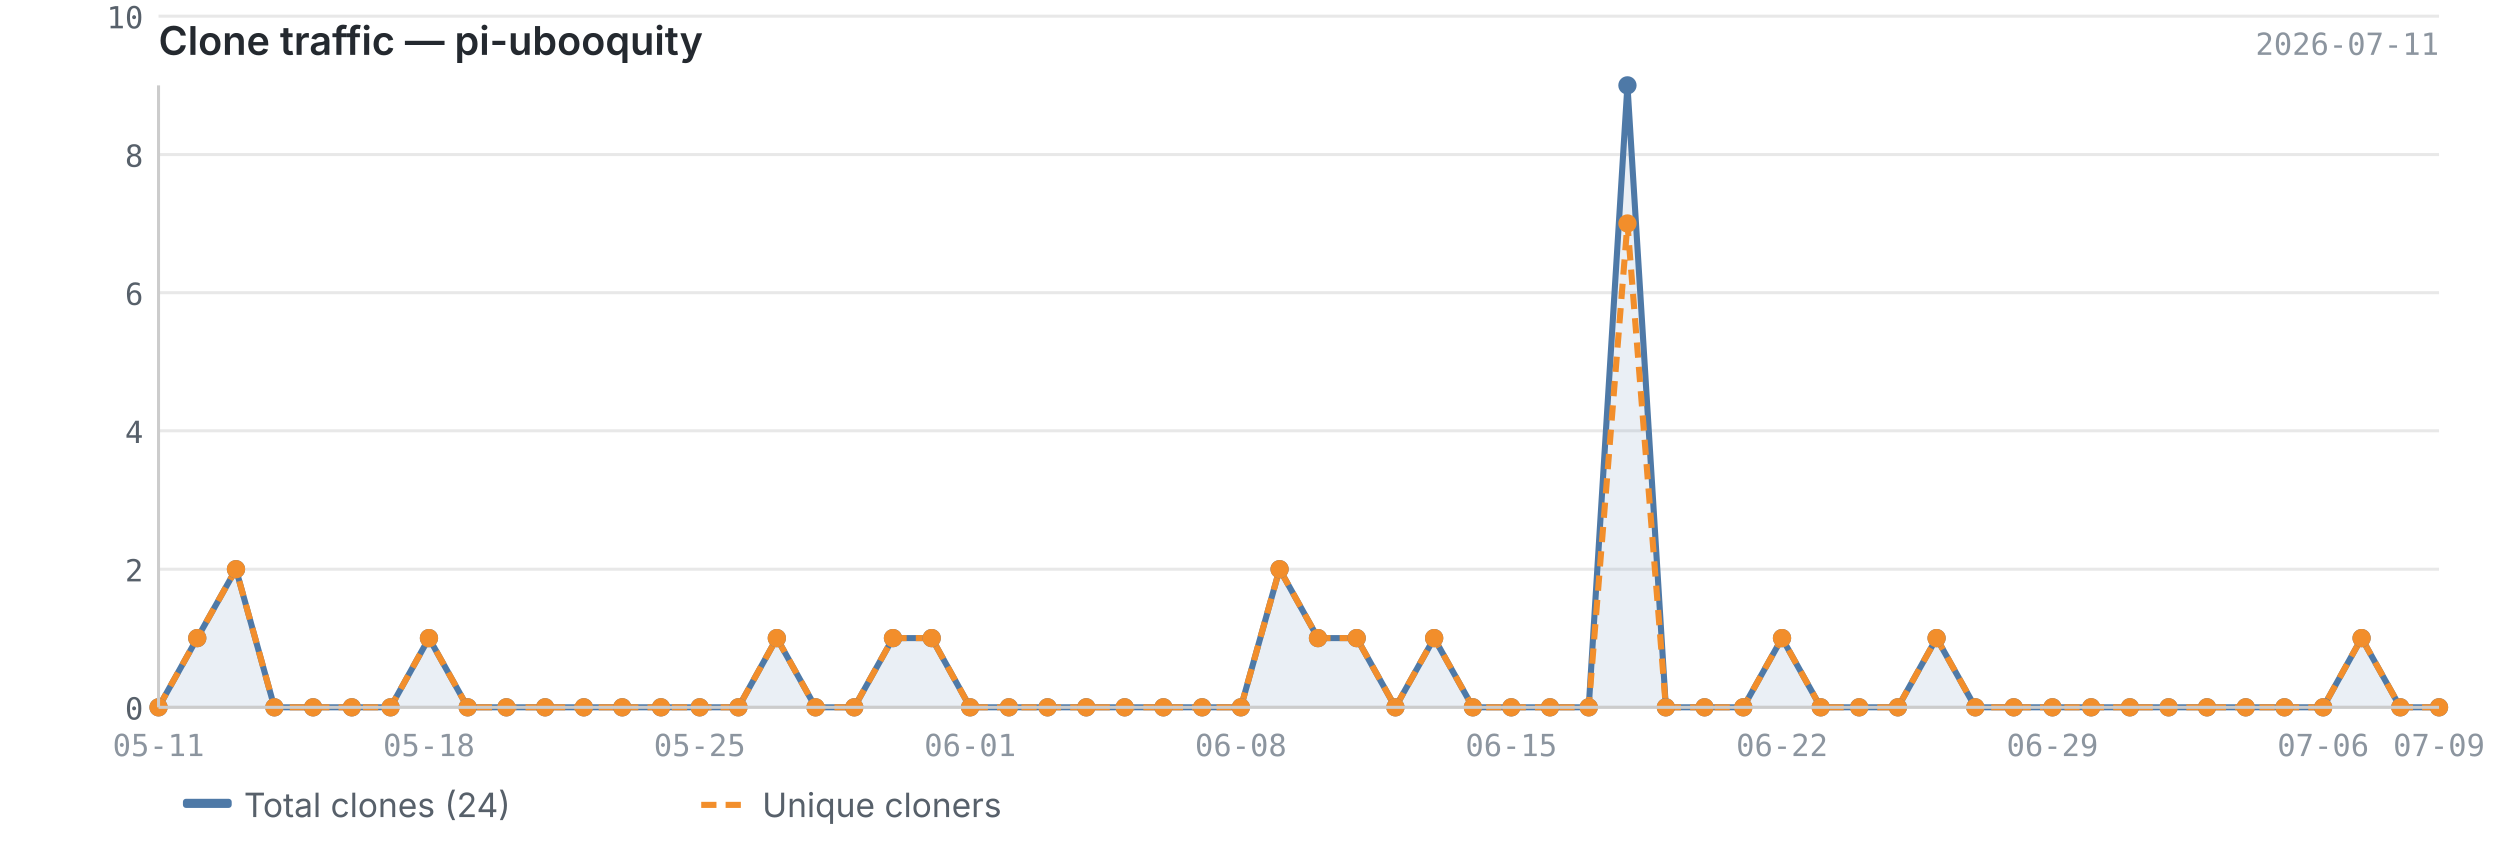
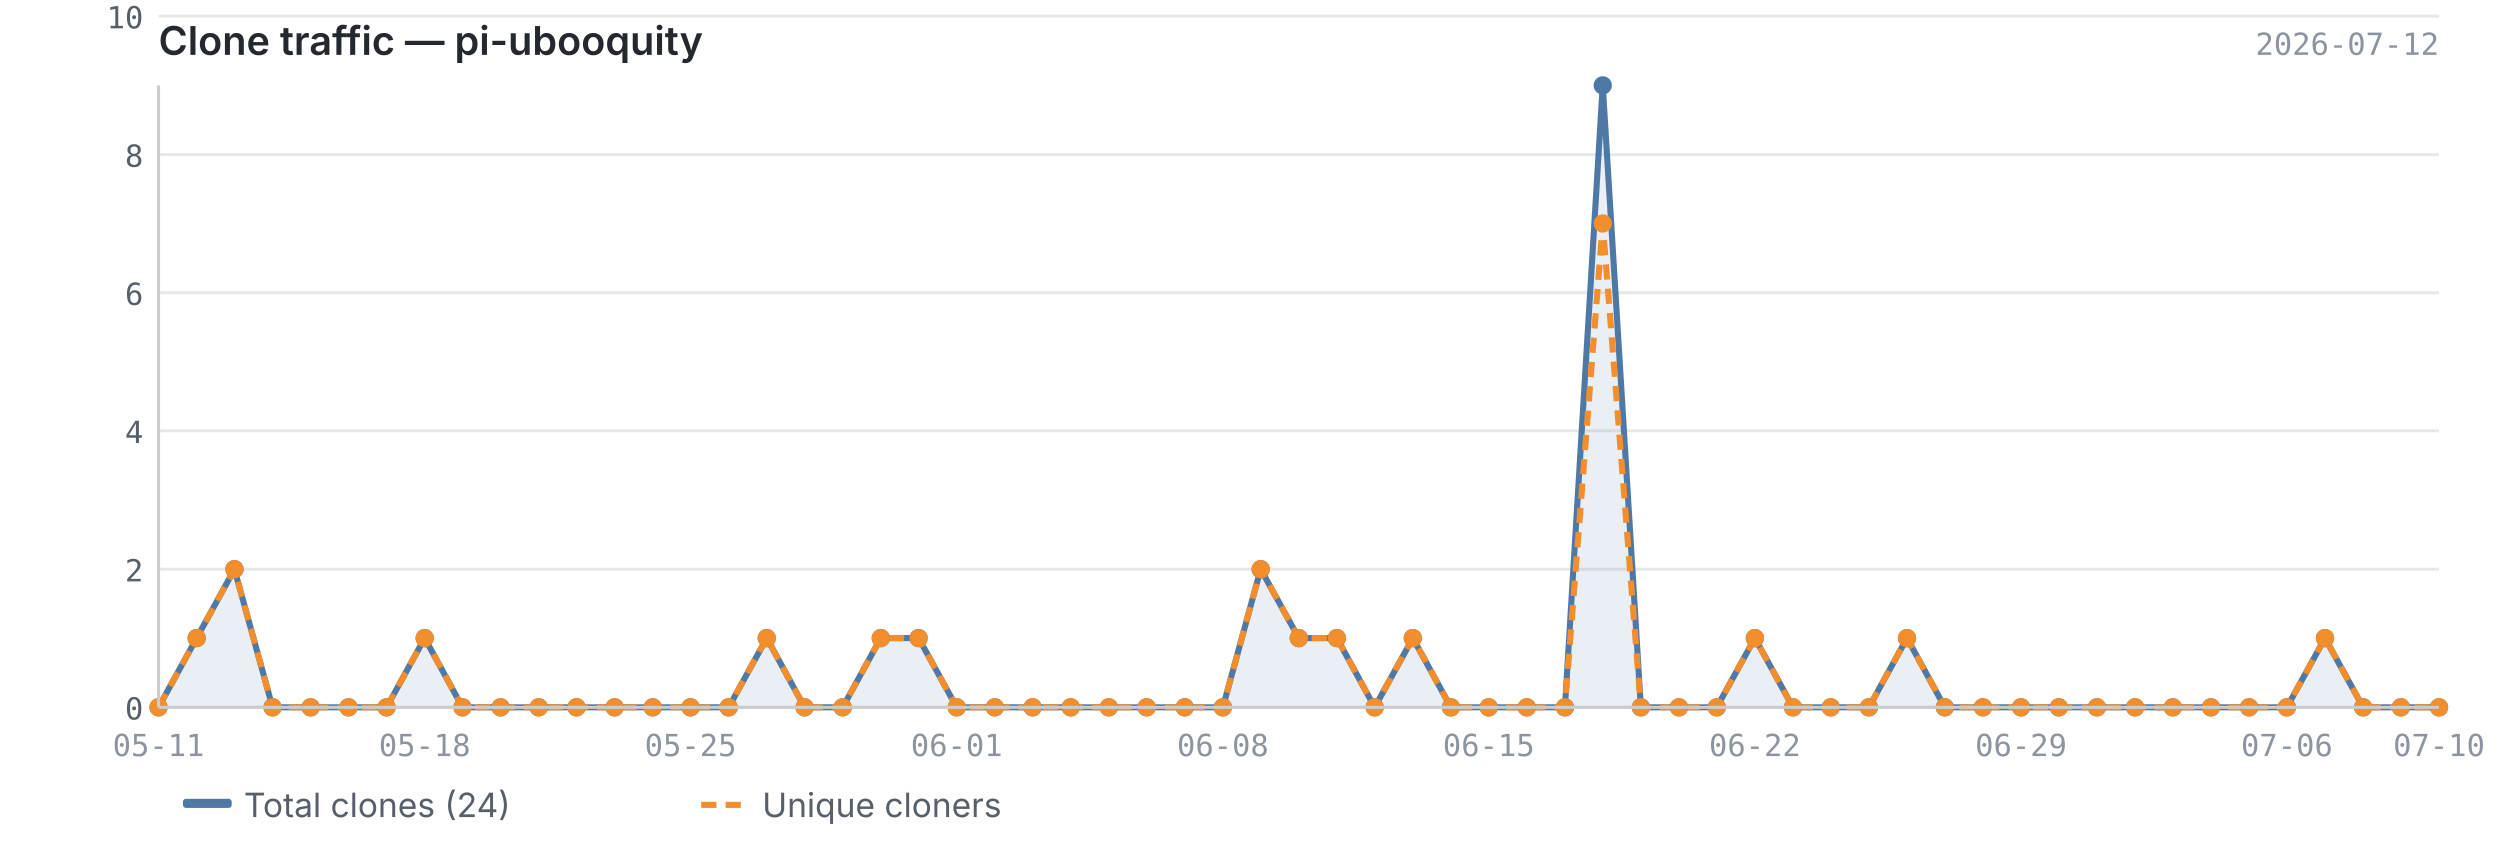
<svg xmlns="http://www.w3.org/2000/svg" viewBox="0 0 820 280" width="820" height="280">
  <text x="52" y="18" font-size="13" font-weight="600" fill="#24292f" font-family="-apple-system, BlinkMacSystemFont, 'Segoe UI', sans-serif">Clone traffic — pi-ubooquity</text>
-   <text x="800" y="18" font-size="10" fill="#8c959f" font-family="ui-monospace, SFMono-Regular, 'SF Mono', Menlo, monospace" text-anchor="end">2026-07-11</text>
+   <text x="800" y="18" font-size="10" fill="#8c959f" font-family="ui-monospace, SFMono-Regular, 'SF Mono', Menlo, monospace" text-anchor="end">2026-07-12</text>
  <line x1="52" y1="232.0" x2="800" y2="232.0" stroke="#e8e8e8" stroke-width="1" />
  <line x1="52" y1="186.7" x2="800" y2="186.7" stroke="#e8e8e8" stroke-width="1" />
  <line x1="52" y1="141.3" x2="800" y2="141.3" stroke="#e8e8e8" stroke-width="1" />
  <line x1="52" y1="96.0" x2="800" y2="96.0" stroke="#e8e8e8" stroke-width="1" />
  <line x1="52" y1="50.7" x2="800" y2="50.7" stroke="#e8e8e8" stroke-width="1" />
  <line x1="52" y1="5.3" x2="800" y2="5.3" stroke="#e8e8e8" stroke-width="1" />
-   <path d="M52.0,232.0 L52.0,232.0 L64.7,209.3 L77.4,186.7 L90.0,232.0 L102.7,232.0 L115.4,232.0 L128.1,232.0 L140.7,209.3 L153.4,232.0 L166.1,232.0 L178.8,232.0 L191.5,232.0 L204.1,232.0 L216.8,232.0 L229.5,232.0 L242.2,232.0 L254.8,209.3 L267.5,232.0 L280.2,232.0 L292.9,209.3 L305.6,209.3 L318.2,232.0 L330.9,232.0 L343.6,232.0 L356.3,232.0 L368.9,232.0 L381.6,232.0 L394.3,232.0 L407.0,232.0 L419.7,186.7 L432.3,209.3 L445.0,209.3 L457.7,232.0 L470.4,209.3 L483.1,232.0 L495.7,232.0 L508.4,232.0 L521.1,232.0 L533.8,28.0 L546.4,232.0 L559.1,232.0 L571.8,232.0 L584.5,209.3 L597.2,232.0 L609.8,232.0 L622.5,232.0 L635.2,209.3 L647.9,232.0 L660.5,232.0 L673.2,232.0 L685.9,232.0 L698.6,232.0 L711.3,232.0 L723.9,232.0 L736.6,232.0 L749.3,232.0 L762.0,232.0 L774.6,209.3 L787.3,232.0 L800.0,232.0 L800.0,232.0 L52.0,232.0Z" fill="#4e79a7" opacity="0.12" />
-   <polyline points="52.0,232.0 64.7,209.3 77.4,186.7 90.0,232.0 102.7,232.0 115.4,232.0 128.1,232.0 140.7,209.3 153.4,232.0 166.1,232.0 178.8,232.0 191.5,232.0 204.1,232.0 216.8,232.0 229.5,232.0 242.2,232.0 254.8,209.3 267.5,232.0 280.2,232.0 292.9,209.3 305.6,209.3 318.2,232.0 330.9,232.0 343.6,232.0 356.3,232.0 368.9,232.0 381.6,232.0 394.3,232.0 407.0,232.0 419.7,186.7 432.3,209.3 445.0,209.3 457.7,232.0 470.4,209.3 483.1,232.0 495.7,232.0 508.4,232.0 521.1,232.0 533.8,28.0 546.4,232.0 559.1,232.0 571.8,232.0 584.5,209.3 597.2,232.0 609.8,232.0 622.5,232.0 635.2,209.3 647.9,232.0 660.5,232.0 673.2,232.0 685.9,232.0 698.6,232.0 711.3,232.0 723.9,232.0 736.6,232.0 749.3,232.0 762.0,232.0 774.6,209.3 787.3,232.0 800.0,232.0" fill="none" stroke="#4e79a7" stroke-width="2" stroke-linejoin="round" />
-   <polyline points="52.0,232.0 64.7,209.3 77.4,186.7 90.0,232.0 102.7,232.0 115.4,232.0 128.1,232.0 140.7,209.3 153.4,232.0 166.1,232.0 178.8,232.0 191.5,232.0 204.1,232.0 216.8,232.0 229.5,232.0 242.2,232.0 254.8,209.3 267.5,232.0 280.2,232.0 292.9,209.3 305.6,209.3 318.2,232.0 330.9,232.0 343.6,232.0 356.3,232.0 368.9,232.0 381.6,232.0 394.3,232.0 407.0,232.0 419.7,186.7 432.3,209.3 445.0,209.3 457.7,232.0 470.4,209.3 483.1,232.0 495.7,232.0 508.4,232.0 521.1,232.0 533.8,73.3 546.4,232.0 559.1,232.0 571.8,232.0 584.5,209.3 597.2,232.0 609.8,232.0 622.5,232.0 635.2,209.3 647.9,232.0 660.5,232.0 673.2,232.0 685.9,232.0 698.6,232.0 711.3,232.0 723.9,232.0 736.6,232.0 749.3,232.0 762.0,232.0 774.6,209.3 787.3,232.0 800.0,232.0" fill="none" stroke="#f28e2b" stroke-width="2" stroke-linejoin="round" stroke-dasharray="5,3" />
+   <path d="M52.0,232.0 L52.0,232.0 L64.5,209.3 L76.9,186.7 L89.4,232.0 L101.9,232.0 L114.3,232.0 L126.8,232.0 L139.3,209.3 L151.7,232.0 L164.2,232.0 L176.7,232.0 L189.1,232.0 L201.6,232.0 L214.1,232.0 L226.5,232.0 L239.0,232.0 L251.5,209.3 L263.9,232.0 L276.4,232.0 L288.9,209.3 L301.3,209.3 L313.8,232.0 L326.3,232.0 L338.7,232.0 L351.2,232.0 L363.7,232.0 L376.1,232.0 L388.6,232.0 L401.1,232.0 L413.5,186.7 L426.0,209.3 L438.5,209.3 L450.9,232.0 L463.4,209.3 L475.9,232.0 L488.3,232.0 L500.8,232.0 L513.3,232.0 L525.7,28.0 L538.2,232.0 L550.7,232.0 L563.1,232.0 L575.6,209.3 L588.1,232.0 L600.5,232.0 L613.0,232.0 L625.5,209.3 L637.9,232.0 L650.4,232.0 L662.9,232.0 L675.3,232.0 L687.8,232.0 L700.3,232.0 L712.7,232.0 L725.2,232.0 L737.7,232.0 L750.1,232.0 L762.6,209.3 L775.1,232.0 L787.5,232.0 L800.0,232.0 L800.0,232.0 L52.0,232.0Z" fill="#4e79a7" opacity="0.12" />
+   <polyline points="52.0,232.0 64.5,209.3 76.9,186.7 89.4,232.0 101.9,232.0 114.3,232.0 126.8,232.0 139.3,209.3 151.7,232.0 164.2,232.0 176.7,232.0 189.1,232.0 201.6,232.0 214.1,232.0 226.5,232.0 239.0,232.0 251.5,209.3 263.9,232.0 276.4,232.0 288.9,209.3 301.3,209.3 313.8,232.0 326.3,232.0 338.7,232.0 351.2,232.0 363.7,232.0 376.1,232.0 388.6,232.0 401.1,232.0 413.5,186.7 426.0,209.3 438.5,209.3 450.9,232.0 463.4,209.3 475.9,232.0 488.3,232.0 500.8,232.0 513.3,232.0 525.7,28.0 538.2,232.0 550.7,232.0 563.1,232.0 575.6,209.3 588.1,232.0 600.5,232.0 613.0,232.0 625.5,209.3 637.9,232.0 650.4,232.0 662.9,232.0 675.3,232.0 687.8,232.0 700.3,232.0 712.7,232.0 725.2,232.0 737.7,232.0 750.1,232.0 762.6,209.3 775.1,232.0 787.5,232.0 800.0,232.0" fill="none" stroke="#4e79a7" stroke-width="2" stroke-linejoin="round" />
+   <polyline points="52.0,232.0 64.5,209.3 76.9,186.7 89.4,232.0 101.9,232.0 114.3,232.0 126.8,232.0 139.3,209.3 151.7,232.0 164.2,232.0 176.7,232.0 189.1,232.0 201.6,232.0 214.1,232.0 226.5,232.0 239.0,232.0 251.5,209.3 263.9,232.0 276.4,232.0 288.9,209.3 301.3,209.3 313.8,232.0 326.3,232.0 338.7,232.0 351.2,232.0 363.7,232.0 376.1,232.0 388.6,232.0 401.1,232.0 413.5,186.7 426.0,209.3 438.5,209.3 450.9,232.0 463.4,209.3 475.9,232.0 488.3,232.0 500.8,232.0 513.3,232.0 525.7,73.3 538.2,232.0 550.7,232.0 563.1,232.0 575.6,209.3 588.1,232.0 600.5,232.0 613.0,232.0 625.5,209.3 637.9,232.0 650.4,232.0 662.9,232.0 675.3,232.0 687.8,232.0 700.3,232.0 712.7,232.0 725.2,232.0 737.7,232.0 750.1,232.0 762.6,209.3 775.1,232.0 787.5,232.0 800.0,232.0" fill="none" stroke="#f28e2b" stroke-width="2" stroke-linejoin="round" stroke-dasharray="5,3" />
  <circle cx="52.0" cy="232.0" r="3" fill="#4e79a7" />
-   <circle cx="64.7" cy="209.3" r="3" fill="#4e79a7" />
-   <circle cx="77.4" cy="186.7" r="3" fill="#4e79a7" />
-   <circle cx="90.0" cy="232.0" r="3" fill="#4e79a7" />
-   <circle cx="102.7" cy="232.0" r="3" fill="#4e79a7" />
-   <circle cx="115.4" cy="232.0" r="3" fill="#4e79a7" />
-   <circle cx="128.1" cy="232.0" r="3" fill="#4e79a7" />
-   <circle cx="140.7" cy="209.3" r="3" fill="#4e79a7" />
-   <circle cx="153.4" cy="232.0" r="3" fill="#4e79a7" />
-   <circle cx="166.1" cy="232.0" r="3" fill="#4e79a7" />
-   <circle cx="178.8" cy="232.0" r="3" fill="#4e79a7" />
-   <circle cx="191.5" cy="232.0" r="3" fill="#4e79a7" />
-   <circle cx="204.1" cy="232.0" r="3" fill="#4e79a7" />
-   <circle cx="216.8" cy="232.0" r="3" fill="#4e79a7" />
-   <circle cx="229.5" cy="232.0" r="3" fill="#4e79a7" />
-   <circle cx="242.2" cy="232.0" r="3" fill="#4e79a7" />
-   <circle cx="254.8" cy="209.3" r="3" fill="#4e79a7" />
-   <circle cx="267.5" cy="232.0" r="3" fill="#4e79a7" />
-   <circle cx="280.2" cy="232.0" r="3" fill="#4e79a7" />
-   <circle cx="292.9" cy="209.3" r="3" fill="#4e79a7" />
-   <circle cx="305.6" cy="209.3" r="3" fill="#4e79a7" />
-   <circle cx="318.2" cy="232.0" r="3" fill="#4e79a7" />
-   <circle cx="330.9" cy="232.0" r="3" fill="#4e79a7" />
-   <circle cx="343.6" cy="232.0" r="3" fill="#4e79a7" />
-   <circle cx="356.3" cy="232.0" r="3" fill="#4e79a7" />
-   <circle cx="368.9" cy="232.0" r="3" fill="#4e79a7" />
-   <circle cx="381.6" cy="232.0" r="3" fill="#4e79a7" />
-   <circle cx="394.3" cy="232.0" r="3" fill="#4e79a7" />
-   <circle cx="407.0" cy="232.0" r="3" fill="#4e79a7" />
-   <circle cx="419.7" cy="186.7" r="3" fill="#4e79a7" />
-   <circle cx="432.3" cy="209.3" r="3" fill="#4e79a7" />
-   <circle cx="445.0" cy="209.3" r="3" fill="#4e79a7" />
-   <circle cx="457.7" cy="232.0" r="3" fill="#4e79a7" />
-   <circle cx="470.4" cy="209.3" r="3" fill="#4e79a7" />
-   <circle cx="483.1" cy="232.0" r="3" fill="#4e79a7" />
-   <circle cx="495.7" cy="232.0" r="3" fill="#4e79a7" />
-   <circle cx="508.4" cy="232.0" r="3" fill="#4e79a7" />
-   <circle cx="521.1" cy="232.0" r="3" fill="#4e79a7" />
-   <circle cx="533.8" cy="28.0" r="3" fill="#4e79a7" />
-   <circle cx="546.4" cy="232.0" r="3" fill="#4e79a7" />
-   <circle cx="559.1" cy="232.0" r="3" fill="#4e79a7" />
-   <circle cx="571.8" cy="232.0" r="3" fill="#4e79a7" />
-   <circle cx="584.5" cy="209.3" r="3" fill="#4e79a7" />
-   <circle cx="597.2" cy="232.0" r="3" fill="#4e79a7" />
-   <circle cx="609.8" cy="232.0" r="3" fill="#4e79a7" />
-   <circle cx="622.5" cy="232.0" r="3" fill="#4e79a7" />
-   <circle cx="635.2" cy="209.3" r="3" fill="#4e79a7" />
-   <circle cx="647.9" cy="232.0" r="3" fill="#4e79a7" />
-   <circle cx="660.5" cy="232.0" r="3" fill="#4e79a7" />
-   <circle cx="673.2" cy="232.0" r="3" fill="#4e79a7" />
-   <circle cx="685.9" cy="232.0" r="3" fill="#4e79a7" />
-   <circle cx="698.6" cy="232.0" r="3" fill="#4e79a7" />
-   <circle cx="711.3" cy="232.0" r="3" fill="#4e79a7" />
-   <circle cx="723.9" cy="232.0" r="3" fill="#4e79a7" />
-   <circle cx="736.6" cy="232.0" r="3" fill="#4e79a7" />
-   <circle cx="749.3" cy="232.0" r="3" fill="#4e79a7" />
-   <circle cx="762.0" cy="232.0" r="3" fill="#4e79a7" />
-   <circle cx="774.6" cy="209.3" r="3" fill="#4e79a7" />
-   <circle cx="787.3" cy="232.0" r="3" fill="#4e79a7" />
+   <circle cx="64.5" cy="209.3" r="3" fill="#4e79a7" />
+   <circle cx="76.9" cy="186.7" r="3" fill="#4e79a7" />
+   <circle cx="89.4" cy="232.0" r="3" fill="#4e79a7" />
+   <circle cx="101.9" cy="232.0" r="3" fill="#4e79a7" />
+   <circle cx="114.3" cy="232.0" r="3" fill="#4e79a7" />
+   <circle cx="126.8" cy="232.0" r="3" fill="#4e79a7" />
+   <circle cx="139.3" cy="209.3" r="3" fill="#4e79a7" />
+   <circle cx="151.7" cy="232.0" r="3" fill="#4e79a7" />
+   <circle cx="164.2" cy="232.0" r="3" fill="#4e79a7" />
+   <circle cx="176.7" cy="232.0" r="3" fill="#4e79a7" />
+   <circle cx="189.1" cy="232.0" r="3" fill="#4e79a7" />
+   <circle cx="201.6" cy="232.0" r="3" fill="#4e79a7" />
+   <circle cx="214.1" cy="232.0" r="3" fill="#4e79a7" />
+   <circle cx="226.5" cy="232.0" r="3" fill="#4e79a7" />
+   <circle cx="239.0" cy="232.0" r="3" fill="#4e79a7" />
+   <circle cx="251.5" cy="209.3" r="3" fill="#4e79a7" />
+   <circle cx="263.9" cy="232.0" r="3" fill="#4e79a7" />
+   <circle cx="276.4" cy="232.0" r="3" fill="#4e79a7" />
+   <circle cx="288.9" cy="209.3" r="3" fill="#4e79a7" />
+   <circle cx="301.3" cy="209.3" r="3" fill="#4e79a7" />
+   <circle cx="313.8" cy="232.0" r="3" fill="#4e79a7" />
+   <circle cx="326.3" cy="232.0" r="3" fill="#4e79a7" />
+   <circle cx="338.7" cy="232.0" r="3" fill="#4e79a7" />
+   <circle cx="351.2" cy="232.0" r="3" fill="#4e79a7" />
+   <circle cx="363.7" cy="232.0" r="3" fill="#4e79a7" />
+   <circle cx="376.1" cy="232.0" r="3" fill="#4e79a7" />
+   <circle cx="388.6" cy="232.0" r="3" fill="#4e79a7" />
+   <circle cx="401.1" cy="232.0" r="3" fill="#4e79a7" />
+   <circle cx="413.5" cy="186.7" r="3" fill="#4e79a7" />
+   <circle cx="426.0" cy="209.3" r="3" fill="#4e79a7" />
+   <circle cx="438.5" cy="209.3" r="3" fill="#4e79a7" />
+   <circle cx="450.9" cy="232.0" r="3" fill="#4e79a7" />
+   <circle cx="463.4" cy="209.3" r="3" fill="#4e79a7" />
+   <circle cx="475.9" cy="232.0" r="3" fill="#4e79a7" />
+   <circle cx="488.3" cy="232.0" r="3" fill="#4e79a7" />
+   <circle cx="500.8" cy="232.0" r="3" fill="#4e79a7" />
+   <circle cx="513.3" cy="232.0" r="3" fill="#4e79a7" />
+   <circle cx="525.7" cy="28.0" r="3" fill="#4e79a7" />
+   <circle cx="538.2" cy="232.0" r="3" fill="#4e79a7" />
+   <circle cx="550.7" cy="232.0" r="3" fill="#4e79a7" />
+   <circle cx="563.1" cy="232.0" r="3" fill="#4e79a7" />
+   <circle cx="575.6" cy="209.3" r="3" fill="#4e79a7" />
+   <circle cx="588.1" cy="232.0" r="3" fill="#4e79a7" />
+   <circle cx="600.5" cy="232.0" r="3" fill="#4e79a7" />
+   <circle cx="613.0" cy="232.0" r="3" fill="#4e79a7" />
+   <circle cx="625.5" cy="209.3" r="3" fill="#4e79a7" />
+   <circle cx="637.9" cy="232.0" r="3" fill="#4e79a7" />
+   <circle cx="650.4" cy="232.0" r="3" fill="#4e79a7" />
+   <circle cx="662.9" cy="232.0" r="3" fill="#4e79a7" />
+   <circle cx="675.3" cy="232.0" r="3" fill="#4e79a7" />
+   <circle cx="687.8" cy="232.0" r="3" fill="#4e79a7" />
+   <circle cx="700.3" cy="232.0" r="3" fill="#4e79a7" />
+   <circle cx="712.7" cy="232.0" r="3" fill="#4e79a7" />
+   <circle cx="725.2" cy="232.0" r="3" fill="#4e79a7" />
+   <circle cx="737.7" cy="232.0" r="3" fill="#4e79a7" />
+   <circle cx="750.1" cy="232.0" r="3" fill="#4e79a7" />
+   <circle cx="762.6" cy="209.3" r="3" fill="#4e79a7" />
+   <circle cx="775.1" cy="232.0" r="3" fill="#4e79a7" />
+   <circle cx="787.5" cy="232.0" r="3" fill="#4e79a7" />
  <circle cx="800.0" cy="232.0" r="3" fill="#4e79a7" />
  <circle cx="52.0" cy="232.0" r="3" fill="#f28e2b" />
-   <circle cx="64.7" cy="209.3" r="3" fill="#f28e2b" />
-   <circle cx="77.4" cy="186.7" r="3" fill="#f28e2b" />
-   <circle cx="90.0" cy="232.0" r="3" fill="#f28e2b" />
-   <circle cx="102.7" cy="232.0" r="3" fill="#f28e2b" />
-   <circle cx="115.4" cy="232.0" r="3" fill="#f28e2b" />
-   <circle cx="128.1" cy="232.0" r="3" fill="#f28e2b" />
-   <circle cx="140.7" cy="209.3" r="3" fill="#f28e2b" />
-   <circle cx="153.4" cy="232.0" r="3" fill="#f28e2b" />
-   <circle cx="166.1" cy="232.0" r="3" fill="#f28e2b" />
-   <circle cx="178.8" cy="232.0" r="3" fill="#f28e2b" />
-   <circle cx="191.5" cy="232.0" r="3" fill="#f28e2b" />
-   <circle cx="204.1" cy="232.0" r="3" fill="#f28e2b" />
-   <circle cx="216.8" cy="232.0" r="3" fill="#f28e2b" />
-   <circle cx="229.5" cy="232.0" r="3" fill="#f28e2b" />
-   <circle cx="242.2" cy="232.0" r="3" fill="#f28e2b" />
-   <circle cx="254.8" cy="209.3" r="3" fill="#f28e2b" />
-   <circle cx="267.5" cy="232.0" r="3" fill="#f28e2b" />
-   <circle cx="280.2" cy="232.0" r="3" fill="#f28e2b" />
-   <circle cx="292.9" cy="209.3" r="3" fill="#f28e2b" />
-   <circle cx="305.6" cy="209.3" r="3" fill="#f28e2b" />
-   <circle cx="318.2" cy="232.0" r="3" fill="#f28e2b" />
-   <circle cx="330.9" cy="232.0" r="3" fill="#f28e2b" />
-   <circle cx="343.6" cy="232.0" r="3" fill="#f28e2b" />
-   <circle cx="356.3" cy="232.0" r="3" fill="#f28e2b" />
-   <circle cx="368.9" cy="232.0" r="3" fill="#f28e2b" />
-   <circle cx="381.6" cy="232.0" r="3" fill="#f28e2b" />
-   <circle cx="394.3" cy="232.0" r="3" fill="#f28e2b" />
-   <circle cx="407.0" cy="232.0" r="3" fill="#f28e2b" />
-   <circle cx="419.7" cy="186.7" r="3" fill="#f28e2b" />
-   <circle cx="432.3" cy="209.3" r="3" fill="#f28e2b" />
-   <circle cx="445.0" cy="209.3" r="3" fill="#f28e2b" />
-   <circle cx="457.7" cy="232.0" r="3" fill="#f28e2b" />
-   <circle cx="470.4" cy="209.3" r="3" fill="#f28e2b" />
-   <circle cx="483.1" cy="232.0" r="3" fill="#f28e2b" />
-   <circle cx="495.7" cy="232.0" r="3" fill="#f28e2b" />
-   <circle cx="508.4" cy="232.0" r="3" fill="#f28e2b" />
-   <circle cx="521.1" cy="232.0" r="3" fill="#f28e2b" />
-   <circle cx="533.8" cy="73.3" r="3" fill="#f28e2b" />
-   <circle cx="546.4" cy="232.0" r="3" fill="#f28e2b" />
-   <circle cx="559.1" cy="232.0" r="3" fill="#f28e2b" />
-   <circle cx="571.8" cy="232.0" r="3" fill="#f28e2b" />
-   <circle cx="584.5" cy="209.3" r="3" fill="#f28e2b" />
-   <circle cx="597.2" cy="232.0" r="3" fill="#f28e2b" />
-   <circle cx="609.8" cy="232.0" r="3" fill="#f28e2b" />
-   <circle cx="622.5" cy="232.0" r="3" fill="#f28e2b" />
-   <circle cx="635.2" cy="209.3" r="3" fill="#f28e2b" />
-   <circle cx="647.9" cy="232.0" r="3" fill="#f28e2b" />
-   <circle cx="660.5" cy="232.0" r="3" fill="#f28e2b" />
-   <circle cx="673.2" cy="232.0" r="3" fill="#f28e2b" />
-   <circle cx="685.9" cy="232.0" r="3" fill="#f28e2b" />
-   <circle cx="698.6" cy="232.0" r="3" fill="#f28e2b" />
-   <circle cx="711.3" cy="232.0" r="3" fill="#f28e2b" />
-   <circle cx="723.9" cy="232.0" r="3" fill="#f28e2b" />
-   <circle cx="736.6" cy="232.0" r="3" fill="#f28e2b" />
-   <circle cx="749.3" cy="232.0" r="3" fill="#f28e2b" />
-   <circle cx="762.0" cy="232.0" r="3" fill="#f28e2b" />
-   <circle cx="774.6" cy="209.3" r="3" fill="#f28e2b" />
-   <circle cx="787.3" cy="232.0" r="3" fill="#f28e2b" />
+   <circle cx="64.5" cy="209.3" r="3" fill="#f28e2b" />
+   <circle cx="76.9" cy="186.7" r="3" fill="#f28e2b" />
+   <circle cx="89.4" cy="232.0" r="3" fill="#f28e2b" />
+   <circle cx="101.9" cy="232.0" r="3" fill="#f28e2b" />
+   <circle cx="114.3" cy="232.0" r="3" fill="#f28e2b" />
+   <circle cx="126.8" cy="232.0" r="3" fill="#f28e2b" />
+   <circle cx="139.3" cy="209.3" r="3" fill="#f28e2b" />
+   <circle cx="151.7" cy="232.0" r="3" fill="#f28e2b" />
+   <circle cx="164.2" cy="232.0" r="3" fill="#f28e2b" />
+   <circle cx="176.7" cy="232.0" r="3" fill="#f28e2b" />
+   <circle cx="189.1" cy="232.0" r="3" fill="#f28e2b" />
+   <circle cx="201.6" cy="232.0" r="3" fill="#f28e2b" />
+   <circle cx="214.1" cy="232.0" r="3" fill="#f28e2b" />
+   <circle cx="226.5" cy="232.0" r="3" fill="#f28e2b" />
+   <circle cx="239.0" cy="232.0" r="3" fill="#f28e2b" />
+   <circle cx="251.5" cy="209.3" r="3" fill="#f28e2b" />
+   <circle cx="263.9" cy="232.0" r="3" fill="#f28e2b" />
+   <circle cx="276.4" cy="232.0" r="3" fill="#f28e2b" />
+   <circle cx="288.9" cy="209.3" r="3" fill="#f28e2b" />
+   <circle cx="301.3" cy="209.3" r="3" fill="#f28e2b" />
+   <circle cx="313.8" cy="232.0" r="3" fill="#f28e2b" />
+   <circle cx="326.3" cy="232.0" r="3" fill="#f28e2b" />
+   <circle cx="338.7" cy="232.0" r="3" fill="#f28e2b" />
+   <circle cx="351.2" cy="232.0" r="3" fill="#f28e2b" />
+   <circle cx="363.7" cy="232.0" r="3" fill="#f28e2b" />
+   <circle cx="376.1" cy="232.0" r="3" fill="#f28e2b" />
+   <circle cx="388.6" cy="232.0" r="3" fill="#f28e2b" />
+   <circle cx="401.1" cy="232.0" r="3" fill="#f28e2b" />
+   <circle cx="413.5" cy="186.7" r="3" fill="#f28e2b" />
+   <circle cx="426.0" cy="209.3" r="3" fill="#f28e2b" />
+   <circle cx="438.5" cy="209.3" r="3" fill="#f28e2b" />
+   <circle cx="450.9" cy="232.0" r="3" fill="#f28e2b" />
+   <circle cx="463.4" cy="209.3" r="3" fill="#f28e2b" />
+   <circle cx="475.9" cy="232.0" r="3" fill="#f28e2b" />
+   <circle cx="488.3" cy="232.0" r="3" fill="#f28e2b" />
+   <circle cx="500.8" cy="232.0" r="3" fill="#f28e2b" />
+   <circle cx="513.3" cy="232.0" r="3" fill="#f28e2b" />
+   <circle cx="525.7" cy="73.3" r="3" fill="#f28e2b" />
+   <circle cx="538.2" cy="232.0" r="3" fill="#f28e2b" />
+   <circle cx="550.7" cy="232.0" r="3" fill="#f28e2b" />
+   <circle cx="563.1" cy="232.0" r="3" fill="#f28e2b" />
+   <circle cx="575.6" cy="209.3" r="3" fill="#f28e2b" />
+   <circle cx="588.1" cy="232.0" r="3" fill="#f28e2b" />
+   <circle cx="600.5" cy="232.0" r="3" fill="#f28e2b" />
+   <circle cx="613.0" cy="232.0" r="3" fill="#f28e2b" />
+   <circle cx="625.5" cy="209.3" r="3" fill="#f28e2b" />
+   <circle cx="637.9" cy="232.0" r="3" fill="#f28e2b" />
+   <circle cx="650.4" cy="232.0" r="3" fill="#f28e2b" />
+   <circle cx="662.9" cy="232.0" r="3" fill="#f28e2b" />
+   <circle cx="675.3" cy="232.0" r="3" fill="#f28e2b" />
+   <circle cx="687.8" cy="232.0" r="3" fill="#f28e2b" />
+   <circle cx="700.3" cy="232.0" r="3" fill="#f28e2b" />
+   <circle cx="712.7" cy="232.0" r="3" fill="#f28e2b" />
+   <circle cx="725.2" cy="232.0" r="3" fill="#f28e2b" />
+   <circle cx="737.7" cy="232.0" r="3" fill="#f28e2b" />
+   <circle cx="750.1" cy="232.0" r="3" fill="#f28e2b" />
+   <circle cx="762.6" cy="209.3" r="3" fill="#f28e2b" />
+   <circle cx="775.1" cy="232.0" r="3" fill="#f28e2b" />
+   <circle cx="787.5" cy="232.0" r="3" fill="#f28e2b" />
  <circle cx="800.0" cy="232.0" r="3" fill="#f28e2b" />
  <line x1="52" y1="28" x2="52" y2="232" stroke="#cccccc" stroke-width="1" />
  <line x1="52" y1="232" x2="800" y2="232" stroke="#cccccc" stroke-width="1" />
  <text x="47" y="236.0" text-anchor="end" font-size="10" fill="#57606a" font-family="ui-monospace, SFMono-Regular, 'SF Mono', Menlo, monospace">0</text>
  <text x="47" y="190.7" text-anchor="end" font-size="10" fill="#57606a" font-family="ui-monospace, SFMono-Regular, 'SF Mono', Menlo, monospace">2</text>
  <text x="47" y="145.3" text-anchor="end" font-size="10" fill="#57606a" font-family="ui-monospace, SFMono-Regular, 'SF Mono', Menlo, monospace">4</text>
  <text x="47" y="100.0" text-anchor="end" font-size="10" fill="#57606a" font-family="ui-monospace, SFMono-Regular, 'SF Mono', Menlo, monospace">6</text>
  <text x="47" y="54.7" text-anchor="end" font-size="10" fill="#57606a" font-family="ui-monospace, SFMono-Regular, 'SF Mono', Menlo, monospace">8</text>
  <text x="47" y="9.3" text-anchor="end" font-size="10" fill="#57606a" font-family="ui-monospace, SFMono-Regular, 'SF Mono', Menlo, monospace">10</text>
  <text x="52.0" y="248" text-anchor="middle" font-size="10" fill="#8c959f" font-family="ui-monospace, SFMono-Regular, 'SF Mono', Menlo, monospace">05-11</text>
-   <text x="495.7" y="248" text-anchor="middle" font-size="10" fill="#8c959f" font-family="ui-monospace, SFMono-Regular, 'SF Mono', Menlo, monospace">06-15</text>
-   <text x="140.7" y="248" text-anchor="middle" font-size="10" fill="#8c959f" font-family="ui-monospace, SFMono-Regular, 'SF Mono', Menlo, monospace">05-18</text>
-   <text x="584.5" y="248" text-anchor="middle" font-size="10" fill="#8c959f" font-family="ui-monospace, SFMono-Regular, 'SF Mono', Menlo, monospace">06-22</text>
-   <text x="229.5" y="248" text-anchor="middle" font-size="10" fill="#8c959f" font-family="ui-monospace, SFMono-Regular, 'SF Mono', Menlo, monospace">05-25</text>
-   <text x="673.2" y="248" text-anchor="middle" font-size="10" fill="#8c959f" font-family="ui-monospace, SFMono-Regular, 'SF Mono', Menlo, monospace">06-29</text>
-   <text x="318.2" y="248" text-anchor="middle" font-size="10" fill="#8c959f" font-family="ui-monospace, SFMono-Regular, 'SF Mono', Menlo, monospace">06-01</text>
-   <text x="762.0" y="248" text-anchor="middle" font-size="10" fill="#8c959f" font-family="ui-monospace, SFMono-Regular, 'SF Mono', Menlo, monospace">07-06</text>
-   <text x="800.0" y="248" text-anchor="middle" font-size="10" fill="#8c959f" font-family="ui-monospace, SFMono-Regular, 'SF Mono', Menlo, monospace">07-09</text>
-   <text x="407.0" y="248" text-anchor="middle" font-size="10" fill="#8c959f" font-family="ui-monospace, SFMono-Regular, 'SF Mono', Menlo, monospace">06-08</text>
+   <text x="488.3" y="248" text-anchor="middle" font-size="10" fill="#8c959f" font-family="ui-monospace, SFMono-Regular, 'SF Mono', Menlo, monospace">06-15</text>
+   <text x="139.3" y="248" text-anchor="middle" font-size="10" fill="#8c959f" font-family="ui-monospace, SFMono-Regular, 'SF Mono', Menlo, monospace">05-18</text>
+   <text x="575.6" y="248" text-anchor="middle" font-size="10" fill="#8c959f" font-family="ui-monospace, SFMono-Regular, 'SF Mono', Menlo, monospace">06-22</text>
+   <text x="226.5" y="248" text-anchor="middle" font-size="10" fill="#8c959f" font-family="ui-monospace, SFMono-Regular, 'SF Mono', Menlo, monospace">05-25</text>
+   <text x="800.0" y="248" text-anchor="middle" font-size="10" fill="#8c959f" font-family="ui-monospace, SFMono-Regular, 'SF Mono', Menlo, monospace">07-10</text>
+   <text x="662.9" y="248" text-anchor="middle" font-size="10" fill="#8c959f" font-family="ui-monospace, SFMono-Regular, 'SF Mono', Menlo, monospace">06-29</text>
+   <text x="313.8" y="248" text-anchor="middle" font-size="10" fill="#8c959f" font-family="ui-monospace, SFMono-Regular, 'SF Mono', Menlo, monospace">06-01</text>
+   <text x="750.1" y="248" text-anchor="middle" font-size="10" fill="#8c959f" font-family="ui-monospace, SFMono-Regular, 'SF Mono', Menlo, monospace">07-06</text>
+   <text x="401.1" y="248" text-anchor="middle" font-size="10" fill="#8c959f" font-family="ui-monospace, SFMono-Regular, 'SF Mono', Menlo, monospace">06-08</text>
  <rect x="60" y="262" width="16" height="3" fill="#4e79a7" rx="1" />
  <text x="80" y="268" font-size="11" fill="#57606a" font-family="-apple-system, BlinkMacSystemFont, 'Segoe UI', sans-serif">Total clones (24)</text>
  <line x1="230" y1="264" x2="246" y2="264" stroke="#f28e2b" stroke-width="2" stroke-dasharray="5,3" />
  <text x="250" y="268" font-size="11" fill="#57606a" font-family="-apple-system, BlinkMacSystemFont, 'Segoe UI', sans-serif">Unique cloners</text>
</svg>
